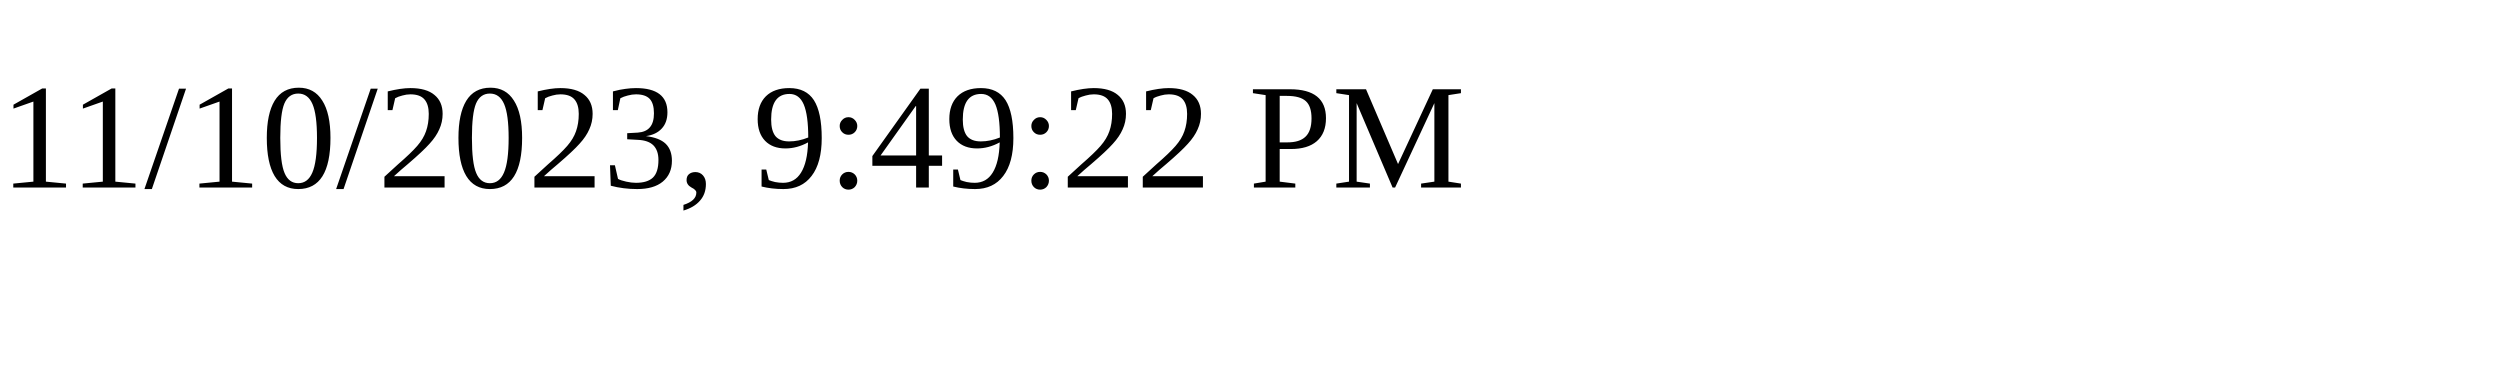
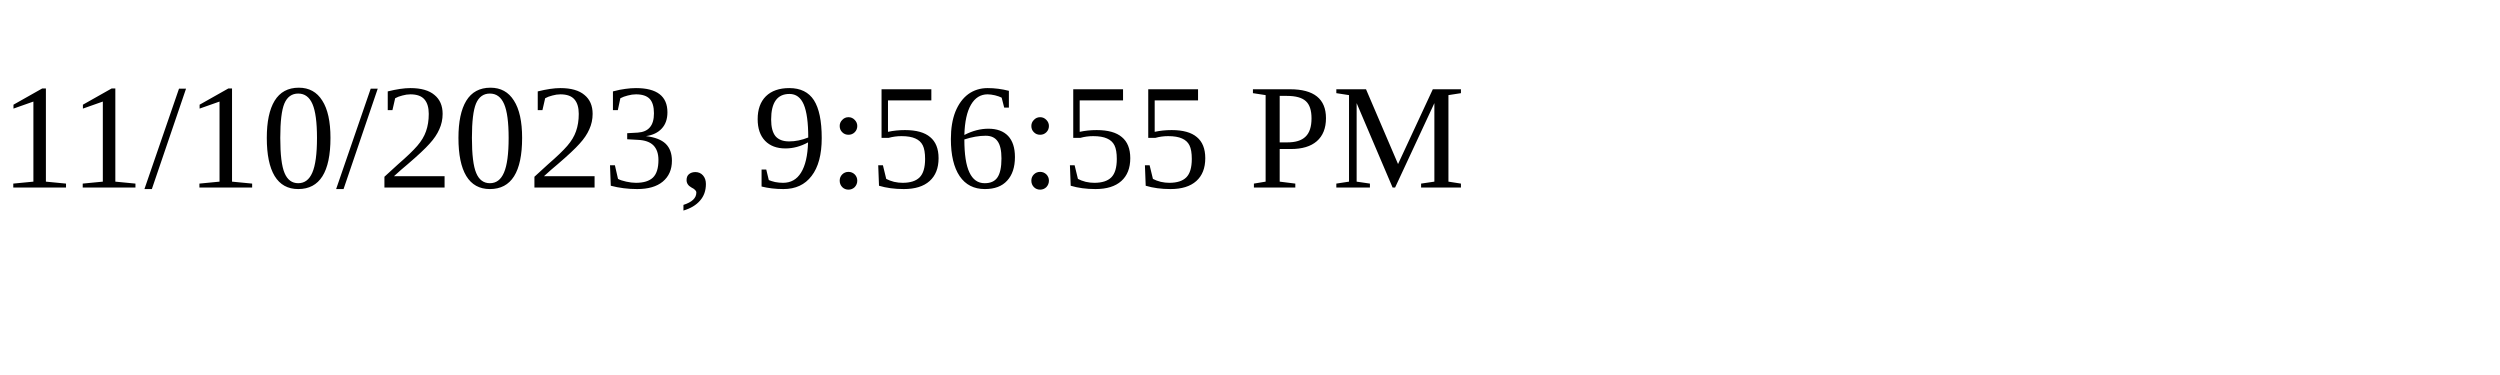
<svg xmlns="http://www.w3.org/2000/svg" height="30" width="200">
-   <text x="0" y="15">11/10/2023, 9:49:22 PM</text>
+   <text x="0" y="15">11/10/2023, 9:56:55 PM</text>
</svg>
